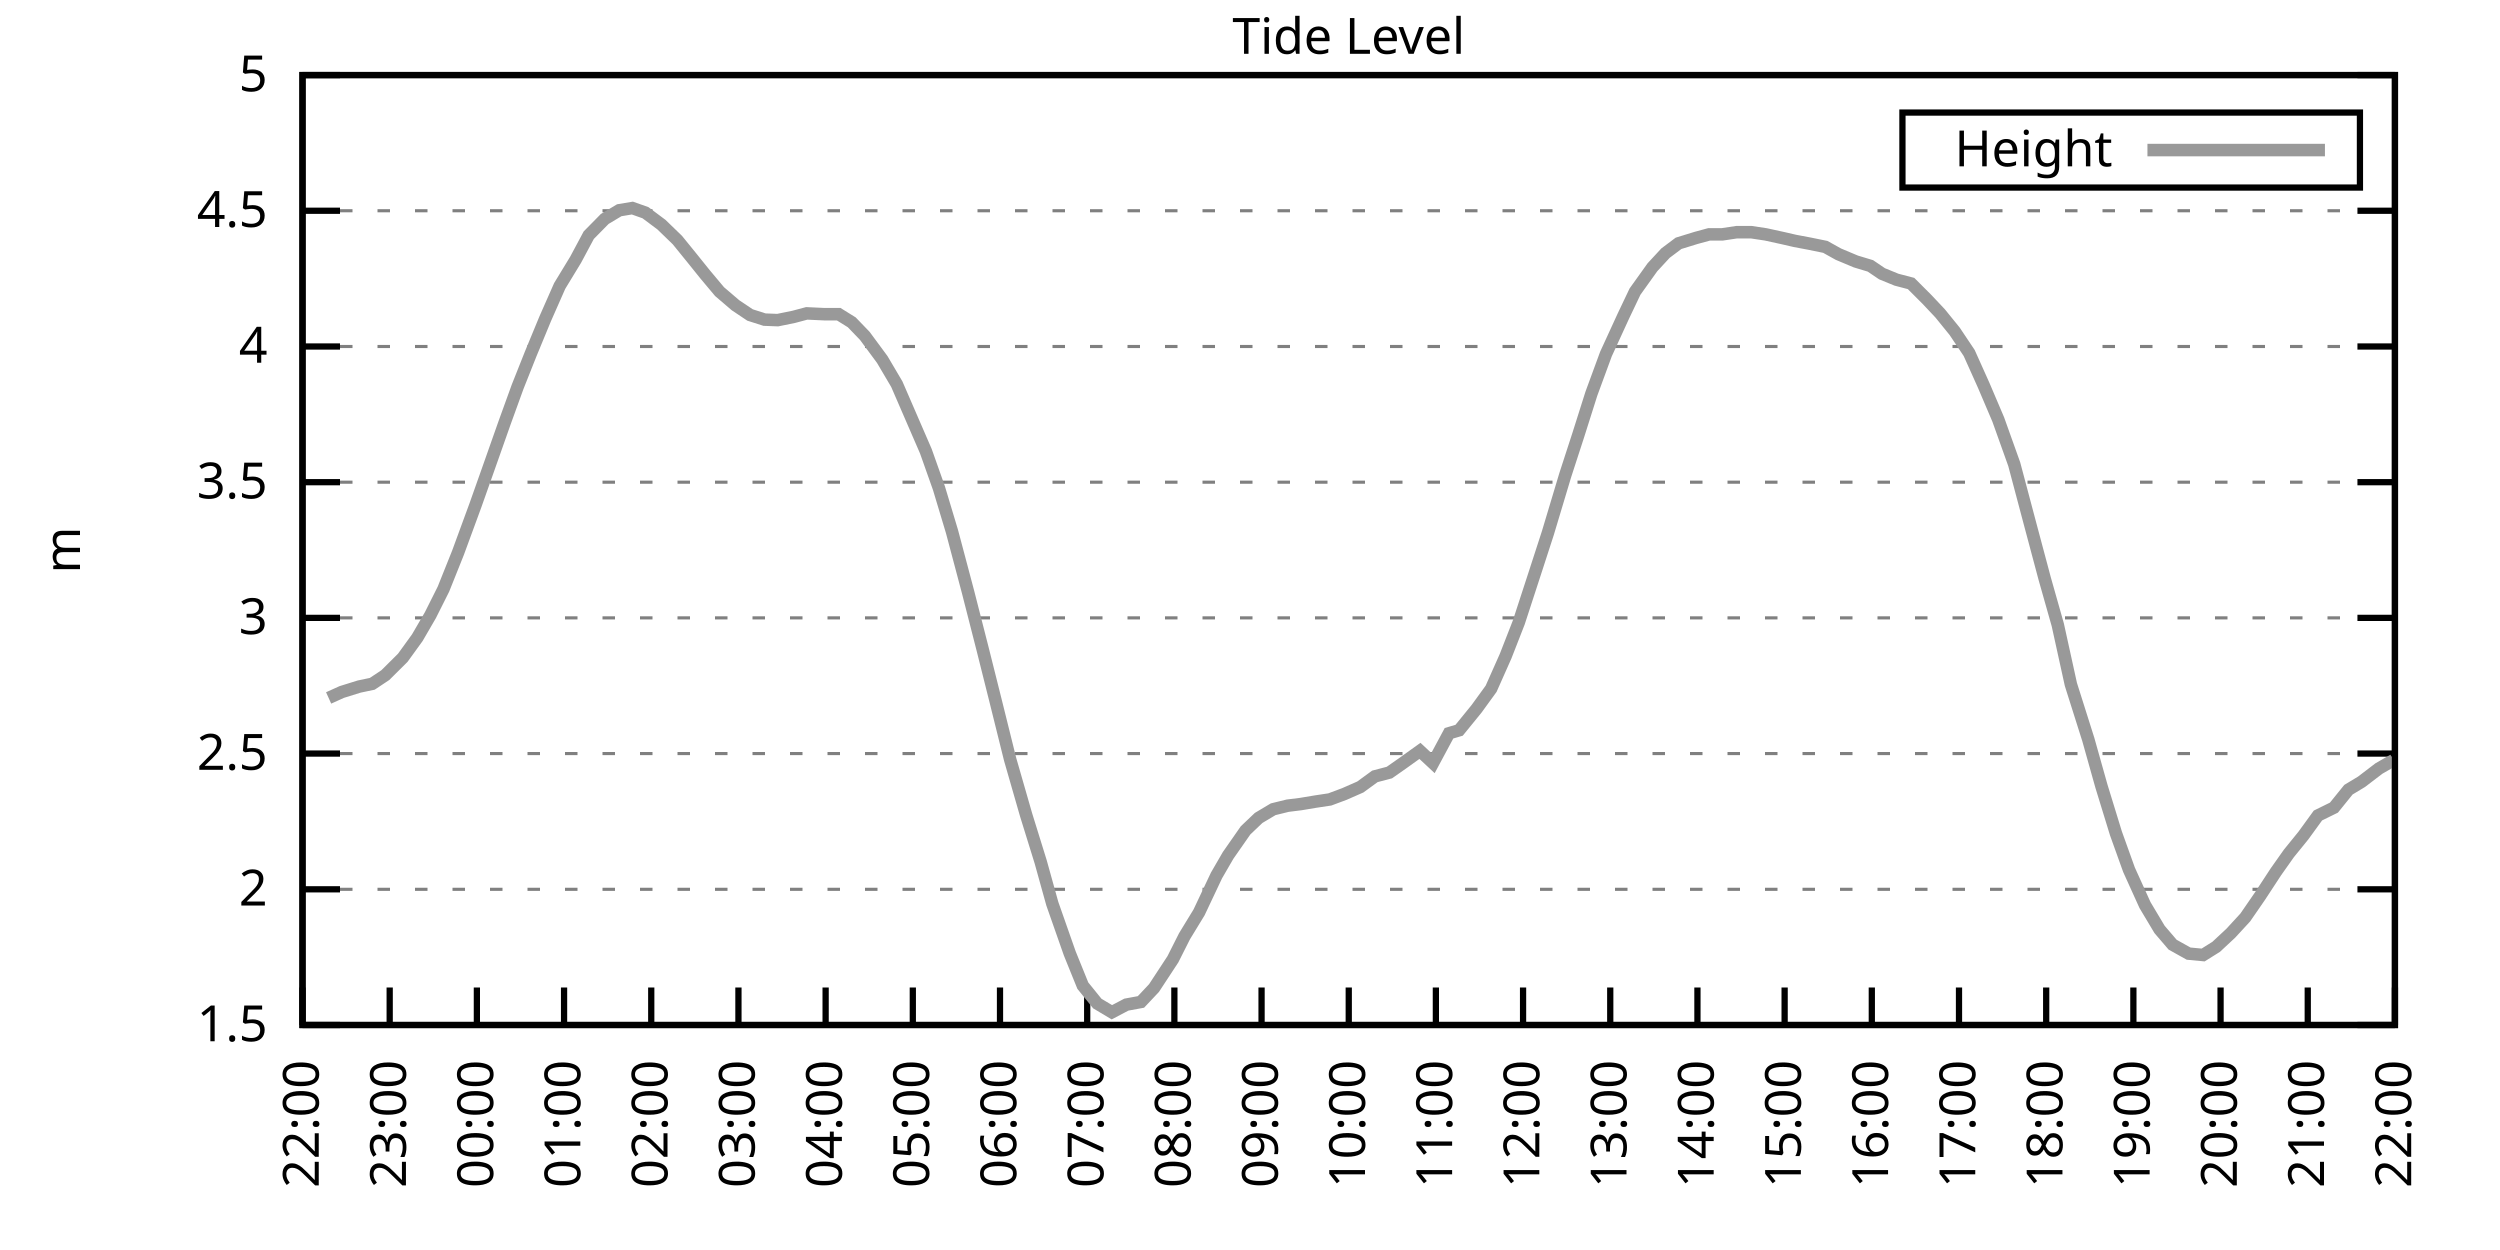
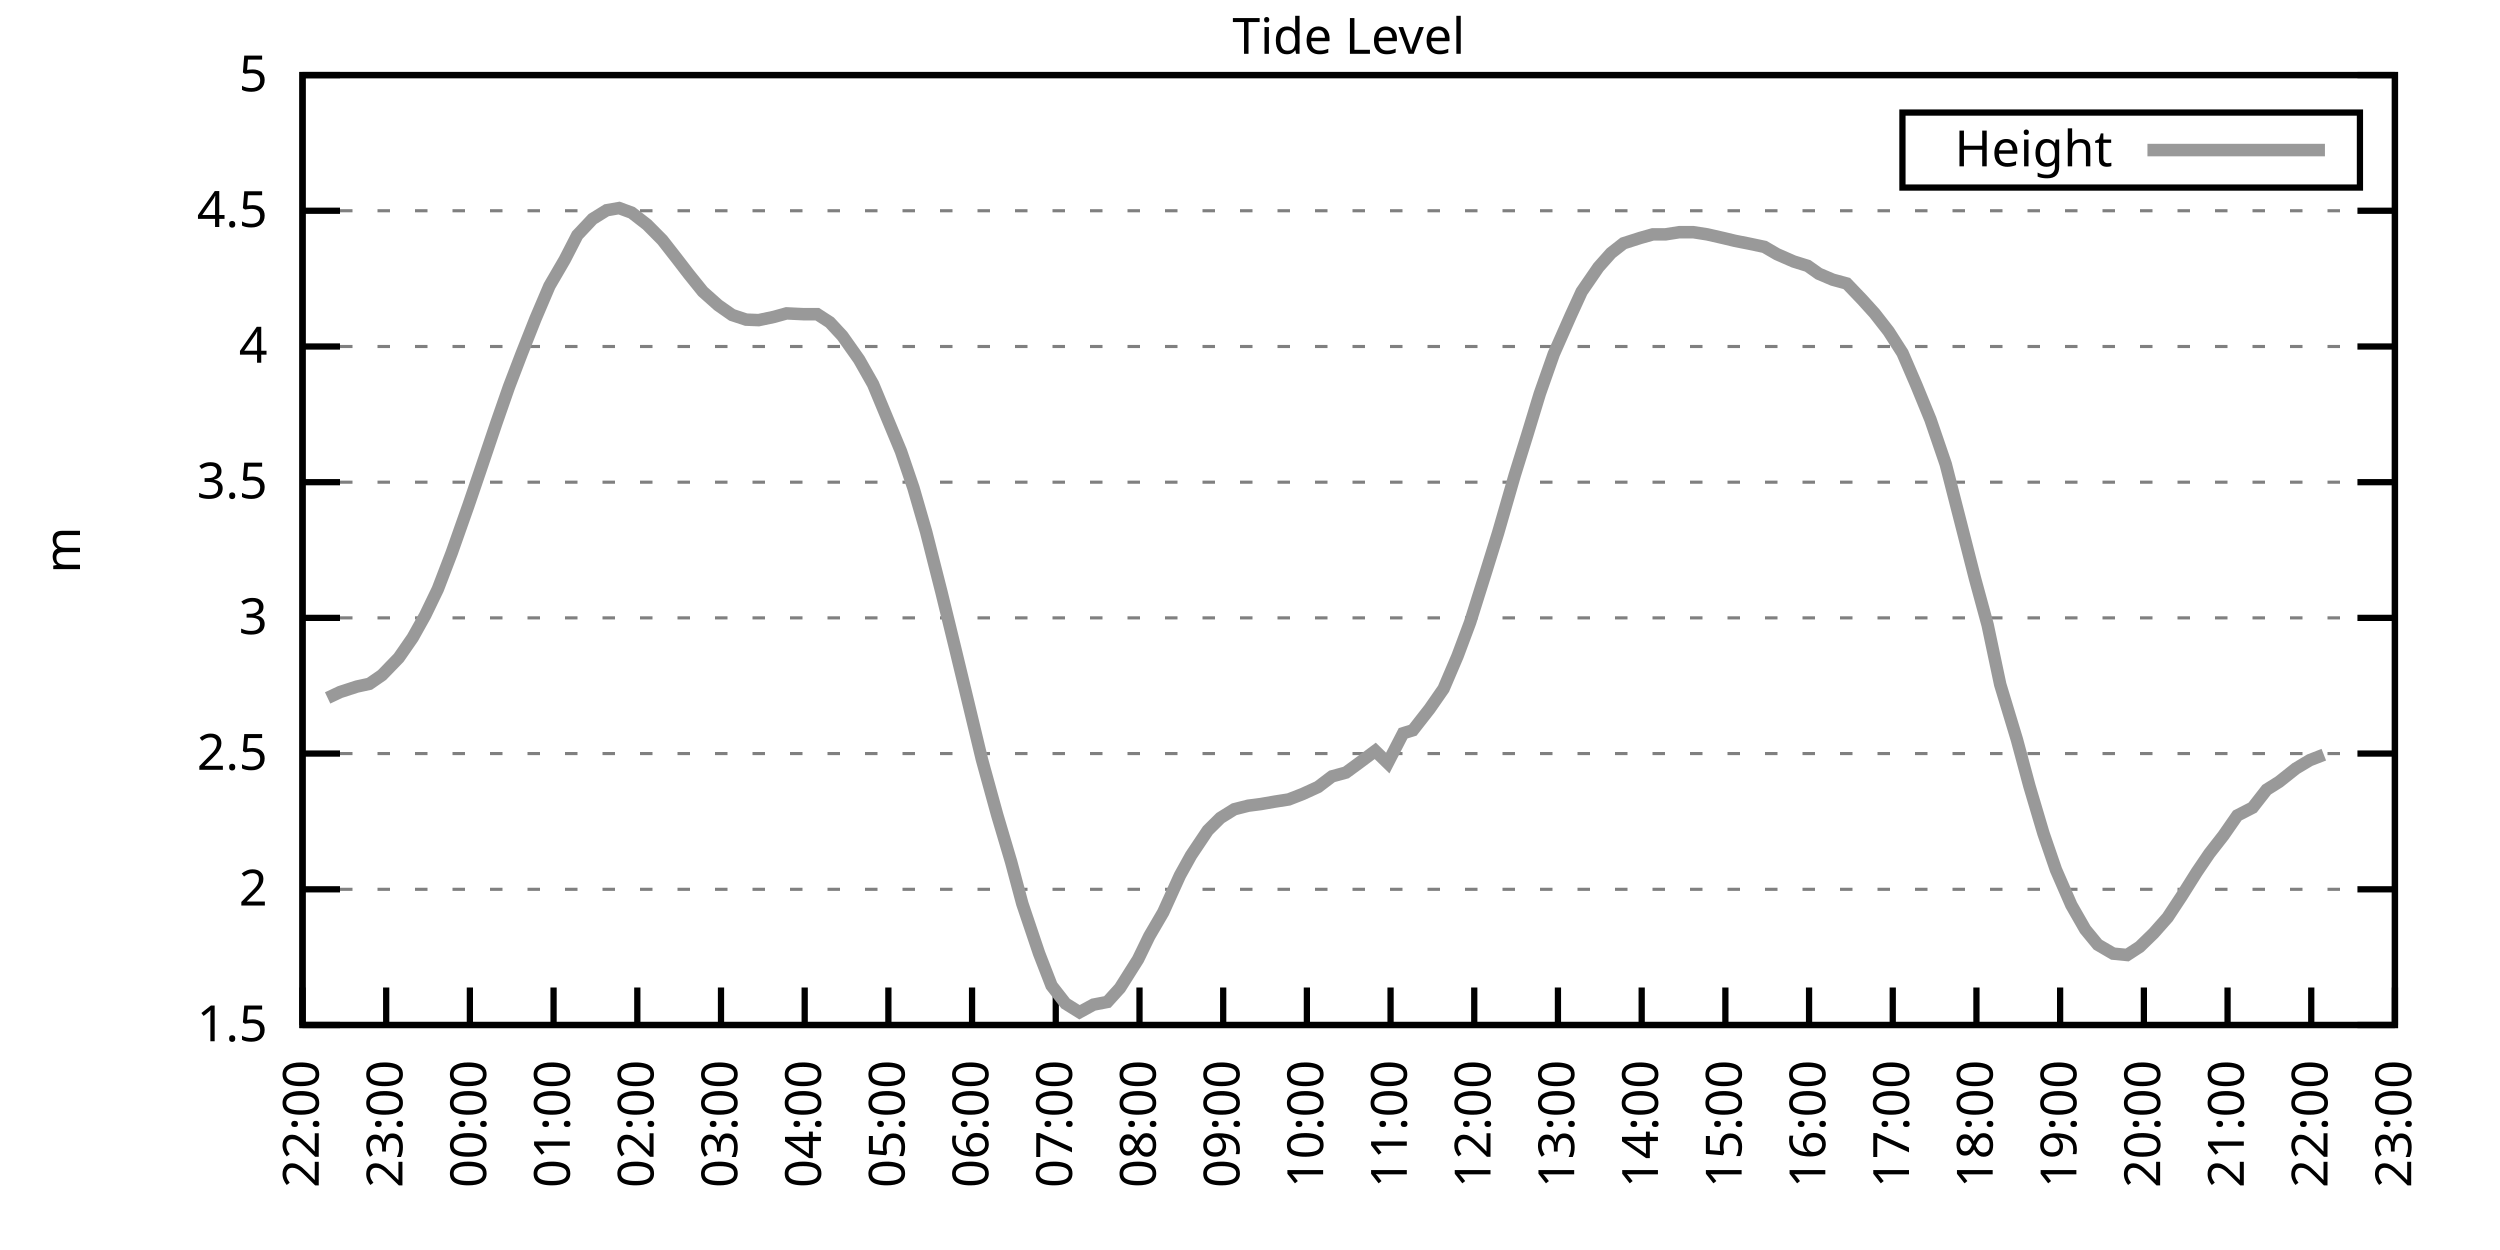
<svg xmlns="http://www.w3.org/2000/svg" xmlns:xlink="http://www.w3.org/1999/xlink" width="400" height="200" viewBox="0 0 400 200">
  <g id="gnuplot_canvas">
    <rect x="0" y="0" width="400" height="200" fill="none" />
    <defs>
      <circle id="gpDot" r="0.5" stroke-width="0.5" stroke="currentColor" />
      <path id="gpPt0" stroke-width="0.333" stroke="currentColor" d="M-1,0 h2 M0,-1 v2" />
      <path id="gpPt1" stroke-width="0.333" stroke="currentColor" d="M-1,-1 L1,1 M1,-1 L-1,1" />
      <path id="gpPt2" stroke-width="0.333" stroke="currentColor" d="M-1,0 L1,0 M0,-1 L0,1 M-1,-1 L1,1 M-1,1 L1,-1" />
      <rect id="gpPt3" stroke-width="0.333" stroke="currentColor" x="-1" y="-1" width="2" height="2" />
      <rect id="gpPt4" stroke-width="0.333" stroke="currentColor" fill="currentColor" x="-1" y="-1" width="2" height="2" />
      <circle id="gpPt5" stroke-width="0.333" stroke="currentColor" cx="0" cy="0" r="1" />
      <use xlink:href="#gpPt5" id="gpPt6" fill="currentColor" stroke="none" />
      <path id="gpPt7" stroke-width="0.333" stroke="currentColor" d="M0,-1.33 L-1.33,0.67 L1.33,0.67 z" />
      <use xlink:href="#gpPt7" id="gpPt8" fill="currentColor" stroke="none" />
      <use xlink:href="#gpPt7" id="gpPt9" stroke="currentColor" transform="rotate(180)" />
      <use xlink:href="#gpPt9" id="gpPt10" fill="currentColor" stroke="none" />
      <use xlink:href="#gpPt3" id="gpPt11" stroke="currentColor" transform="rotate(45)" />
      <use xlink:href="#gpPt11" id="gpPt12" fill="currentColor" stroke="none" />
      <path id="gpPt13" stroke-width="0.333" stroke="currentColor" d="M0,1.330 L1.265,0.411 L0.782,-1.067 L-0.782,-1.076 L-1.265,0.411 z" />
      <use xlink:href="#gpPt13" id="gpPt14" fill="currentColor" stroke="none" />
      <filter id="textbox" filterUnits="objectBoundingBox" x="0" y="0" height="1" width="1">
        <feFlood flood-color="white" flood-opacity="1" result="bgnd" />
        <feComposite in="SourceGraphic" in2="bgnd" operator="atop" />
      </filter>
      <filter id="greybox" filterUnits="objectBoundingBox" x="0" y="0" height="1" width="1">
        <feFlood flood-color="lightgrey" flood-opacity="1" result="grey" />
        <feComposite in="SourceGraphic" in2="grey" operator="atop" />
      </filter>
    </defs>
    <g fill="none" color="white" stroke="currentColor" stroke-width="1.00" stroke-linecap="butt" stroke-linejoin="miter">
</g>
    <g fill="none" color="black" stroke="currentColor" stroke-width="1.00" stroke-linecap="butt" stroke-linejoin="miter">
      <g stroke="none" shape-rendering="crispEdges">
        <polygon fill="rgb(255, 255, 255)" points="48.40,164.00 383.18,164.00 383.18,12.02 48.40,12.02 " />
      </g>
    </g>
    <g fill="none" color="black" stroke="currentColor" stroke-width="1.00" stroke-linecap="butt" stroke-linejoin="miter">
</g>
    <g fill="none" color="black" stroke="black" stroke-width="0.50" stroke-linecap="butt" stroke-linejoin="miter">
</g>
    <g fill="none" color="gray" stroke="currentColor" stroke-width="0.50" stroke-linecap="butt" stroke-linejoin="miter">
      <path stroke="gray" stroke-dasharray="2,4" class="gridline" d="M48.40,164.00 L383.19,164.00  " />
    </g>
    <g fill="none" color="gray" stroke="gray" stroke-width="1.00" stroke-linecap="butt" stroke-linejoin="miter">
</g>
    <g fill="none" color="black" stroke="currentColor" stroke-width="1.00" stroke-linecap="butt" stroke-linejoin="miter">
      <path stroke="black" d="M48.40,164.00 L54.40,164.00 M383.19,164.00 L377.19,164.00  " />
      <g transform="translate(42.80,166.60)" stroke="none" fill="black" font-family="Sans" font-size="8.00" text-anchor="end">
        <text>
          <tspan font-family="Sans"> 1.5</tspan>
        </text>
      </g>
    </g>
    <g fill="none" color="black" stroke="currentColor" stroke-width="1.00" stroke-linecap="butt" stroke-linejoin="miter">
</g>
    <g fill="none" color="black" stroke="black" stroke-width="0.50" stroke-linecap="butt" stroke-linejoin="miter">
</g>
    <g fill="none" color="gray" stroke="currentColor" stroke-width="0.50" stroke-linecap="butt" stroke-linejoin="miter">
      <path stroke="gray" stroke-dasharray="2,4" class="gridline" d="M48.40,142.29 L383.19,142.29  " />
    </g>
    <g fill="none" color="gray" stroke="gray" stroke-width="1.00" stroke-linecap="butt" stroke-linejoin="miter">
</g>
    <g fill="none" color="black" stroke="currentColor" stroke-width="1.00" stroke-linecap="butt" stroke-linejoin="miter">
      <path stroke="black" d="M48.40,142.29 L54.40,142.29 M383.19,142.29 L377.19,142.29  " />
      <g transform="translate(42.80,144.89)" stroke="none" fill="black" font-family="Sans" font-size="8.00" text-anchor="end">
        <text>
          <tspan font-family="Sans"> 2</tspan>
        </text>
      </g>
    </g>
    <g fill="none" color="black" stroke="currentColor" stroke-width="1.00" stroke-linecap="butt" stroke-linejoin="miter">
</g>
    <g fill="none" color="black" stroke="black" stroke-width="0.50" stroke-linecap="butt" stroke-linejoin="miter">
</g>
    <g fill="none" color="gray" stroke="currentColor" stroke-width="0.50" stroke-linecap="butt" stroke-linejoin="miter">
      <path stroke="gray" stroke-dasharray="2,4" class="gridline" d="M48.40,120.57 L383.19,120.57  " />
    </g>
    <g fill="none" color="gray" stroke="gray" stroke-width="1.00" stroke-linecap="butt" stroke-linejoin="miter">
</g>
    <g fill="none" color="black" stroke="currentColor" stroke-width="1.00" stroke-linecap="butt" stroke-linejoin="miter">
      <path stroke="black" d="M48.40,120.57 L54.40,120.57 M383.19,120.57 L377.19,120.57  " />
      <g transform="translate(42.80,123.17)" stroke="none" fill="black" font-family="Sans" font-size="8.00" text-anchor="end">
        <text>
          <tspan font-family="Sans"> 2.5</tspan>
        </text>
      </g>
    </g>
    <g fill="none" color="black" stroke="currentColor" stroke-width="1.00" stroke-linecap="butt" stroke-linejoin="miter">
</g>
    <g fill="none" color="black" stroke="black" stroke-width="0.50" stroke-linecap="butt" stroke-linejoin="miter">
</g>
    <g fill="none" color="gray" stroke="currentColor" stroke-width="0.50" stroke-linecap="butt" stroke-linejoin="miter">
      <path stroke="gray" stroke-dasharray="2,4" class="gridline" d="M48.40,98.86 L383.19,98.86  " />
    </g>
    <g fill="none" color="gray" stroke="gray" stroke-width="1.00" stroke-linecap="butt" stroke-linejoin="miter">
</g>
    <g fill="none" color="black" stroke="currentColor" stroke-width="1.00" stroke-linecap="butt" stroke-linejoin="miter">
      <path stroke="black" d="M48.40,98.86 L54.40,98.86 M383.19,98.86 L377.19,98.86  " />
      <g transform="translate(42.80,101.46)" stroke="none" fill="black" font-family="Sans" font-size="8.00" text-anchor="end">
        <text>
          <tspan font-family="Sans"> 3</tspan>
        </text>
      </g>
    </g>
    <g fill="none" color="black" stroke="currentColor" stroke-width="1.00" stroke-linecap="butt" stroke-linejoin="miter">
</g>
    <g fill="none" color="black" stroke="black" stroke-width="0.50" stroke-linecap="butt" stroke-linejoin="miter">
</g>
    <g fill="none" color="gray" stroke="currentColor" stroke-width="0.50" stroke-linecap="butt" stroke-linejoin="miter">
      <path stroke="gray" stroke-dasharray="2,4" class="gridline" d="M48.40,77.15 L383.19,77.15  " />
    </g>
    <g fill="none" color="gray" stroke="gray" stroke-width="1.00" stroke-linecap="butt" stroke-linejoin="miter">
</g>
    <g fill="none" color="black" stroke="currentColor" stroke-width="1.00" stroke-linecap="butt" stroke-linejoin="miter">
      <path stroke="black" d="M48.40,77.15 L54.40,77.15 M383.19,77.15 L377.19,77.15  " />
      <g transform="translate(42.80,79.75)" stroke="none" fill="black" font-family="Sans" font-size="8.00" text-anchor="end">
        <text>
          <tspan font-family="Sans"> 3.5</tspan>
        </text>
      </g>
    </g>
    <g fill="none" color="black" stroke="currentColor" stroke-width="1.00" stroke-linecap="butt" stroke-linejoin="miter">
</g>
    <g fill="none" color="black" stroke="black" stroke-width="0.50" stroke-linecap="butt" stroke-linejoin="miter">
</g>
    <g fill="none" color="gray" stroke="currentColor" stroke-width="0.50" stroke-linecap="butt" stroke-linejoin="miter">
      <path stroke="gray" stroke-dasharray="2,4" class="gridline" d="M48.40,55.44 L383.19,55.44  " />
    </g>
    <g fill="none" color="gray" stroke="gray" stroke-width="1.00" stroke-linecap="butt" stroke-linejoin="miter">
</g>
    <g fill="none" color="black" stroke="currentColor" stroke-width="1.00" stroke-linecap="butt" stroke-linejoin="miter">
      <path stroke="black" d="M48.40,55.44 L54.40,55.44 M383.19,55.44 L377.19,55.44  " />
      <g transform="translate(42.80,58.04)" stroke="none" fill="black" font-family="Sans" font-size="8.00" text-anchor="end">
        <text>
          <tspan font-family="Sans"> 4</tspan>
        </text>
      </g>
    </g>
    <g fill="none" color="black" stroke="currentColor" stroke-width="1.00" stroke-linecap="butt" stroke-linejoin="miter">
</g>
    <g fill="none" color="black" stroke="black" stroke-width="0.50" stroke-linecap="butt" stroke-linejoin="miter">
</g>
    <g fill="none" color="gray" stroke="currentColor" stroke-width="0.50" stroke-linecap="butt" stroke-linejoin="miter">
      <path stroke="gray" stroke-dasharray="2,4" class="gridline" d="M48.40,33.72 L383.19,33.72  " />
    </g>
    <g fill="none" color="gray" stroke="gray" stroke-width="1.00" stroke-linecap="butt" stroke-linejoin="miter">
</g>
    <g fill="none" color="black" stroke="currentColor" stroke-width="1.00" stroke-linecap="butt" stroke-linejoin="miter">
      <path stroke="black" d="M48.40,33.72 L54.40,33.72 M383.19,33.72 L377.19,33.72  " />
      <g transform="translate(42.80,36.32)" stroke="none" fill="black" font-family="Sans" font-size="8.00" text-anchor="end">
        <text>
          <tspan font-family="Sans"> 4.5</tspan>
        </text>
      </g>
    </g>
    <g fill="none" color="black" stroke="currentColor" stroke-width="1.00" stroke-linecap="butt" stroke-linejoin="miter">
</g>
    <g fill="none" color="black" stroke="black" stroke-width="0.50" stroke-linecap="butt" stroke-linejoin="miter">
</g>
    <g fill="none" color="gray" stroke="currentColor" stroke-width="0.50" stroke-linecap="butt" stroke-linejoin="miter">
      <path stroke="gray" stroke-dasharray="2,4" class="gridline" d="M48.40,12.01 L383.19,12.01  " />
    </g>
    <g fill="none" color="gray" stroke="gray" stroke-width="1.00" stroke-linecap="butt" stroke-linejoin="miter">
</g>
    <g fill="none" color="black" stroke="currentColor" stroke-width="1.00" stroke-linecap="butt" stroke-linejoin="miter">
      <path stroke="black" d="M48.40,12.01 L54.40,12.01 M383.19,12.01 L377.19,12.01  " />
      <g transform="translate(42.80,14.61)" stroke="none" fill="black" font-family="Sans" font-size="8.00" text-anchor="end">
        <text>
          <tspan font-family="Sans"> 5</tspan>
        </text>
      </g>
    </g>
    <g fill="none" color="black" stroke="currentColor" stroke-width="1.00" stroke-linecap="butt" stroke-linejoin="miter">
      <path stroke="black" d="M48.40,164.00 L48.40,158.00  " />
      <g transform="translate(51.00,169.60) rotate(270.00)" stroke="none" fill="black" font-family="Sans" font-size="8.00" text-anchor="end">
        <text>
          <tspan font-family="Sans">22:00</tspan>
        </text>
      </g>
    </g>
    <g fill="none" color="black" stroke="currentColor" stroke-width="1.00" stroke-linecap="butt" stroke-linejoin="miter">
-       <path stroke="black" d="M62.35,164.00 L62.35,158.00  " />
-       <g transform="translate(64.95,169.60) rotate(270.00)" stroke="none" fill="black" font-family="Sans" font-size="8.00" text-anchor="end">
+       <path stroke="black" d="M61.79,164.00 L61.79,158.00  " />
+       <g transform="translate(64.39,169.60) rotate(270.00)" stroke="none" fill="black" font-family="Sans" font-size="8.00" text-anchor="end">
        <text>
          <tspan font-family="Sans">23:00</tspan>
        </text>
      </g>
    </g>
    <g fill="none" color="black" stroke="currentColor" stroke-width="1.00" stroke-linecap="butt" stroke-linejoin="miter">
-       <path stroke="black" d="M76.30,164.00 L76.30,158.00  " />
-       <g transform="translate(78.90,169.60) rotate(270.00)" stroke="none" fill="black" font-family="Sans" font-size="8.00" text-anchor="end">
+       <path stroke="black" d="M75.18,164.00 L75.18,158.00  " />
+       <g transform="translate(77.78,169.60) rotate(270.00)" stroke="none" fill="black" font-family="Sans" font-size="8.00" text-anchor="end">
        <text>
          <tspan font-family="Sans">00:00</tspan>
        </text>
      </g>
    </g>
    <g fill="none" color="black" stroke="currentColor" stroke-width="1.00" stroke-linecap="butt" stroke-linejoin="miter">
-       <path stroke="black" d="M90.25,164.00 L90.25,158.00  " />
-       <g transform="translate(92.85,169.60) rotate(270.00)" stroke="none" fill="black" font-family="Sans" font-size="8.00" text-anchor="end">
+       <path stroke="black" d="M88.57,164.00 L88.57,158.00  " />
+       <g transform="translate(91.17,169.60) rotate(270.00)" stroke="none" fill="black" font-family="Sans" font-size="8.00" text-anchor="end">
        <text>
          <tspan font-family="Sans">01:00</tspan>
        </text>
      </g>
    </g>
    <g fill="none" color="black" stroke="currentColor" stroke-width="1.00" stroke-linecap="butt" stroke-linejoin="miter">
-       <path stroke="black" d="M104.20,164.00 L104.20,158.00  " />
-       <g transform="translate(106.80,169.60) rotate(270.00)" stroke="none" fill="black" font-family="Sans" font-size="8.00" text-anchor="end">
+       <path stroke="black" d="M101.97,164.00 L101.97,158.00  " />
+       <g transform="translate(104.57,169.60) rotate(270.00)" stroke="none" fill="black" font-family="Sans" font-size="8.00" text-anchor="end">
        <text>
          <tspan font-family="Sans">02:00</tspan>
        </text>
      </g>
    </g>
    <g fill="none" color="black" stroke="currentColor" stroke-width="1.00" stroke-linecap="butt" stroke-linejoin="miter">
-       <path stroke="black" d="M118.15,164.00 L118.15,158.00  " />
-       <g transform="translate(120.75,169.60) rotate(270.00)" stroke="none" fill="black" font-family="Sans" font-size="8.00" text-anchor="end">
+       <path stroke="black" d="M115.36,164.00 L115.36,158.00  " />
+       <g transform="translate(117.96,169.60) rotate(270.00)" stroke="none" fill="black" font-family="Sans" font-size="8.00" text-anchor="end">
        <text>
          <tspan font-family="Sans">03:00</tspan>
        </text>
      </g>
    </g>
    <g fill="none" color="black" stroke="currentColor" stroke-width="1.00" stroke-linecap="butt" stroke-linejoin="miter">
-       <path stroke="black" d="M132.10,164.00 L132.10,158.00  " />
-       <g transform="translate(134.70,169.60) rotate(270.00)" stroke="none" fill="black" font-family="Sans" font-size="8.00" text-anchor="end">
+       <path stroke="black" d="M128.75,164.00 L128.75,158.00  " />
+       <g transform="translate(131.35,169.60) rotate(270.00)" stroke="none" fill="black" font-family="Sans" font-size="8.00" text-anchor="end">
        <text>
          <tspan font-family="Sans">04:00</tspan>
        </text>
      </g>
    </g>
    <g fill="none" color="black" stroke="currentColor" stroke-width="1.00" stroke-linecap="butt" stroke-linejoin="miter">
-       <path stroke="black" d="M146.05,164.00 L146.05,158.00  " />
-       <g transform="translate(148.65,169.60) rotate(270.00)" stroke="none" fill="black" font-family="Sans" font-size="8.00" text-anchor="end">
+       <path stroke="black" d="M142.14,164.00 L142.14,158.00  " />
+       <g transform="translate(144.74,169.60) rotate(270.00)" stroke="none" fill="black" font-family="Sans" font-size="8.00" text-anchor="end">
        <text>
          <tspan font-family="Sans">05:00</tspan>
        </text>
      </g>
    </g>
    <g fill="none" color="black" stroke="currentColor" stroke-width="1.00" stroke-linecap="butt" stroke-linejoin="miter">
-       <path stroke="black" d="M160.00,164.00 L160.00,158.00  " />
-       <g transform="translate(162.60,169.60) rotate(270.00)" stroke="none" fill="black" font-family="Sans" font-size="8.00" text-anchor="end">
+       <path stroke="black" d="M155.53,164.00 L155.53,158.00  " />
+       <g transform="translate(158.13,169.60) rotate(270.00)" stroke="none" fill="black" font-family="Sans" font-size="8.00" text-anchor="end">
        <text>
          <tspan font-family="Sans">06:00</tspan>
        </text>
      </g>
    </g>
    <g fill="none" color="black" stroke="currentColor" stroke-width="1.00" stroke-linecap="butt" stroke-linejoin="miter">
-       <path stroke="black" d="M173.95,164.00 L173.95,158.00  " />
-       <g transform="translate(176.55,169.60) rotate(270.00)" stroke="none" fill="black" font-family="Sans" font-size="8.00" text-anchor="end">
+       <path stroke="black" d="M168.92,164.00 L168.92,158.00  " />
+       <g transform="translate(171.52,169.60) rotate(270.00)" stroke="none" fill="black" font-family="Sans" font-size="8.00" text-anchor="end">
        <text>
          <tspan font-family="Sans">07:00</tspan>
        </text>
      </g>
    </g>
    <g fill="none" color="black" stroke="currentColor" stroke-width="1.00" stroke-linecap="butt" stroke-linejoin="miter">
-       <path stroke="black" d="M187.90,164.00 L187.90,158.00  " />
-       <g transform="translate(190.50,169.60) rotate(270.00)" stroke="none" fill="black" font-family="Sans" font-size="8.00" text-anchor="end">
+       <path stroke="black" d="M182.32,164.00 L182.32,158.00  " />
+       <g transform="translate(184.92,169.60) rotate(270.00)" stroke="none" fill="black" font-family="Sans" font-size="8.00" text-anchor="end">
        <text>
          <tspan font-family="Sans">08:00</tspan>
        </text>
      </g>
    </g>
    <g fill="none" color="black" stroke="currentColor" stroke-width="1.00" stroke-linecap="butt" stroke-linejoin="miter">
-       <path stroke="black" d="M201.85,164.00 L201.85,158.00  " />
-       <g transform="translate(204.45,169.60) rotate(270.00)" stroke="none" fill="black" font-family="Sans" font-size="8.00" text-anchor="end">
+       <path stroke="black" d="M195.71,164.00 L195.71,158.00  " />
+       <g transform="translate(198.31,169.60) rotate(270.00)" stroke="none" fill="black" font-family="Sans" font-size="8.00" text-anchor="end">
        <text>
          <tspan font-family="Sans">09:00</tspan>
        </text>
      </g>
    </g>
    <g fill="none" color="black" stroke="currentColor" stroke-width="1.00" stroke-linecap="butt" stroke-linejoin="miter">
-       <path stroke="black" d="M215.80,164.00 L215.80,158.00  " />
-       <g transform="translate(218.40,169.60) rotate(270.00)" stroke="none" fill="black" font-family="Sans" font-size="8.00" text-anchor="end">
+       <path stroke="black" d="M209.10,164.00 L209.10,158.00  " />
+       <g transform="translate(211.70,169.60) rotate(270.00)" stroke="none" fill="black" font-family="Sans" font-size="8.00" text-anchor="end">
        <text>
          <tspan font-family="Sans">10:00</tspan>
        </text>
      </g>
    </g>
    <g fill="none" color="black" stroke="currentColor" stroke-width="1.00" stroke-linecap="butt" stroke-linejoin="miter">
-       <path stroke="black" d="M229.74,164.00 L229.74,158.00  " />
-       <g transform="translate(232.34,169.60) rotate(270.00)" stroke="none" fill="black" font-family="Sans" font-size="8.00" text-anchor="end">
+       <path stroke="black" d="M222.49,164.00 L222.49,158.00  " />
+       <g transform="translate(225.09,169.60) rotate(270.00)" stroke="none" fill="black" font-family="Sans" font-size="8.00" text-anchor="end">
        <text>
          <tspan font-family="Sans">11:00</tspan>
        </text>
      </g>
    </g>
    <g fill="none" color="black" stroke="currentColor" stroke-width="1.00" stroke-linecap="butt" stroke-linejoin="miter">
-       <path stroke="black" d="M243.69,164.00 L243.69,158.00  " />
-       <g transform="translate(246.29,169.60) rotate(270.00)" stroke="none" fill="black" font-family="Sans" font-size="8.00" text-anchor="end">
+       <path stroke="black" d="M235.88,164.00 L235.88,158.00  " />
+       <g transform="translate(238.48,169.60) rotate(270.00)" stroke="none" fill="black" font-family="Sans" font-size="8.00" text-anchor="end">
        <text>
          <tspan font-family="Sans">12:00</tspan>
        </text>
      </g>
    </g>
    <g fill="none" color="black" stroke="currentColor" stroke-width="1.00" stroke-linecap="butt" stroke-linejoin="miter">
-       <path stroke="black" d="M257.64,164.00 L257.64,158.00  " />
-       <g transform="translate(260.24,169.60) rotate(270.00)" stroke="none" fill="black" font-family="Sans" font-size="8.00" text-anchor="end">
+       <path stroke="black" d="M249.27,164.00 L249.27,158.00  " />
+       <g transform="translate(251.87,169.60) rotate(270.00)" stroke="none" fill="black" font-family="Sans" font-size="8.00" text-anchor="end">
        <text>
          <tspan font-family="Sans">13:00</tspan>
        </text>
      </g>
    </g>
    <g fill="none" color="black" stroke="currentColor" stroke-width="1.00" stroke-linecap="butt" stroke-linejoin="miter">
-       <path stroke="black" d="M271.59,164.00 L271.59,158.00  " />
-       <g transform="translate(274.19,169.60) rotate(270.00)" stroke="none" fill="black" font-family="Sans" font-size="8.00" text-anchor="end">
+       <path stroke="black" d="M262.67,164.00 L262.67,158.00  " />
+       <g transform="translate(265.27,169.60) rotate(270.00)" stroke="none" fill="black" font-family="Sans" font-size="8.00" text-anchor="end">
        <text>
          <tspan font-family="Sans">14:00</tspan>
        </text>
      </g>
    </g>
    <g fill="none" color="black" stroke="currentColor" stroke-width="1.00" stroke-linecap="butt" stroke-linejoin="miter">
-       <path stroke="black" d="M285.54,164.00 L285.54,158.00  " />
-       <g transform="translate(288.14,169.60) rotate(270.00)" stroke="none" fill="black" font-family="Sans" font-size="8.00" text-anchor="end">
+       <path stroke="black" d="M276.06,164.00 L276.06,158.00  " />
+       <g transform="translate(278.66,169.60) rotate(270.00)" stroke="none" fill="black" font-family="Sans" font-size="8.00" text-anchor="end">
        <text>
          <tspan font-family="Sans">15:00</tspan>
        </text>
      </g>
    </g>
    <g fill="none" color="black" stroke="currentColor" stroke-width="1.00" stroke-linecap="butt" stroke-linejoin="miter">
-       <path stroke="black" d="M299.49,164.00 L299.49,158.00  " />
-       <g transform="translate(302.09,169.60) rotate(270.00)" stroke="none" fill="black" font-family="Sans" font-size="8.00" text-anchor="end">
+       <path stroke="black" d="M289.45,164.00 L289.45,158.00  " />
+       <g transform="translate(292.05,169.60) rotate(270.00)" stroke="none" fill="black" font-family="Sans" font-size="8.00" text-anchor="end">
        <text>
          <tspan font-family="Sans">16:00</tspan>
        </text>
      </g>
    </g>
    <g fill="none" color="black" stroke="currentColor" stroke-width="1.00" stroke-linecap="butt" stroke-linejoin="miter">
-       <path stroke="black" d="M313.44,164.00 L313.44,158.00  " />
-       <g transform="translate(316.04,169.60) rotate(270.00)" stroke="none" fill="black" font-family="Sans" font-size="8.00" text-anchor="end">
+       <path stroke="black" d="M302.84,164.00 L302.84,158.00  " />
+       <g transform="translate(305.44,169.60) rotate(270.00)" stroke="none" fill="black" font-family="Sans" font-size="8.00" text-anchor="end">
        <text>
          <tspan font-family="Sans">17:00</tspan>
        </text>
      </g>
    </g>
    <g fill="none" color="black" stroke="currentColor" stroke-width="1.00" stroke-linecap="butt" stroke-linejoin="miter">
-       <path stroke="black" d="M327.39,164.00 L327.39,158.00  " />
-       <g transform="translate(329.99,169.60) rotate(270.00)" stroke="none" fill="black" font-family="Sans" font-size="8.00" text-anchor="end">
+       <path stroke="black" d="M316.23,164.00 L316.23,158.00  " />
+       <g transform="translate(318.83,169.60) rotate(270.00)" stroke="none" fill="black" font-family="Sans" font-size="8.00" text-anchor="end">
        <text>
          <tspan font-family="Sans">18:00</tspan>
        </text>
      </g>
    </g>
    <g fill="none" color="black" stroke="currentColor" stroke-width="1.00" stroke-linecap="butt" stroke-linejoin="miter">
-       <path stroke="black" d="M341.34,164.00 L341.34,158.00  " />
-       <g transform="translate(343.94,169.60) rotate(270.00)" stroke="none" fill="black" font-family="Sans" font-size="8.00" text-anchor="end">
+       <path stroke="black" d="M329.62,164.00 L329.62,158.00  " />
+       <g transform="translate(332.22,169.60) rotate(270.00)" stroke="none" fill="black" font-family="Sans" font-size="8.00" text-anchor="end">
        <text>
          <tspan font-family="Sans">19:00</tspan>
        </text>
      </g>
    </g>
    <g fill="none" color="black" stroke="currentColor" stroke-width="1.00" stroke-linecap="butt" stroke-linejoin="miter">
-       <path stroke="black" d="M355.29,164.00 L355.29,158.00  " />
-       <g transform="translate(357.89,169.60) rotate(270.00)" stroke="none" fill="black" font-family="Sans" font-size="8.00" text-anchor="end">
+       <path stroke="black" d="M343.02,164.00 L343.02,158.00  " />
+       <g transform="translate(345.62,169.60) rotate(270.00)" stroke="none" fill="black" font-family="Sans" font-size="8.00" text-anchor="end">
        <text>
          <tspan font-family="Sans">20:00</tspan>
        </text>
      </g>
    </g>
    <g fill="none" color="black" stroke="currentColor" stroke-width="1.00" stroke-linecap="butt" stroke-linejoin="miter">
-       <path stroke="black" d="M369.24,164.00 L369.24,158.00  " />
-       <g transform="translate(371.84,169.60) rotate(270.00)" stroke="none" fill="black" font-family="Sans" font-size="8.00" text-anchor="end">
+       <path stroke="black" d="M356.41,164.00 L356.41,158.00  " />
+       <g transform="translate(359.01,169.60) rotate(270.00)" stroke="none" fill="black" font-family="Sans" font-size="8.00" text-anchor="end">
        <text>
          <tspan font-family="Sans">21:00</tspan>
+         </text>
+       </g>
+     </g>
+     <g fill="none" color="black" stroke="currentColor" stroke-width="1.00" stroke-linecap="butt" stroke-linejoin="miter">
+       <path stroke="black" d="M369.80,164.00 L369.80,158.00  " />
+       <g transform="translate(372.40,169.60) rotate(270.00)" stroke="none" fill="black" font-family="Sans" font-size="8.00" text-anchor="end">
+         <text>
+           <tspan font-family="Sans">22:00</tspan>
        </text>
      </g>
    </g>
    <g fill="none" color="black" stroke="currentColor" stroke-width="1.00" stroke-linecap="butt" stroke-linejoin="miter">
      <path stroke="black" d="M383.19,164.00 L383.19,158.00  " />
      <g transform="translate(385.79,169.60) rotate(270.00)" stroke="none" fill="black" font-family="Sans" font-size="8.00" text-anchor="end">
        <text>
-           <tspan font-family="Sans">22:00</tspan>
+           <tspan font-family="Sans">23:00</tspan>
        </text>
      </g>
    </g>
    <g fill="none" color="black" stroke="currentColor" stroke-width="1.00" stroke-linecap="butt" stroke-linejoin="miter">
</g>
    <g fill="none" color="black" stroke="currentColor" stroke-width="1.00" stroke-linecap="butt" stroke-linejoin="miter">
      <path stroke="black" d="M48.40,12.01 L48.40,164.00 L383.19,164.00 L383.19,12.01 L48.40,12.01 Z  " />
    </g>
    <g fill="none" color="black" stroke="currentColor" stroke-width="1.00" stroke-linecap="butt" stroke-linejoin="miter">
</g>
    <g fill="none" color="black" stroke="currentColor" stroke-width="1.00" stroke-linecap="butt" stroke-linejoin="miter">
      <path stroke="black" d="M304.39,30.01 L304.39,18.01 L377.59,18.01 L377.59,30.01 L304.39,30.01 Z  " />
    </g>
    <g id="Tide_level_plot_1">
      <g fill="none" color="white" stroke="black" stroke-width="2.00" stroke-linecap="butt" stroke-linejoin="miter">
</g>
      <g fill="none" color="black" stroke="currentColor" stroke-width="2.00" stroke-linecap="butt" stroke-linejoin="miter">
        <g transform="translate(337.99,26.61)" stroke="none" fill="black" font-family="Sans" font-size="8.00" text-anchor="end">
          <text>
            <tspan font-family="Sans">Height</tspan>
          </text>
        </g>
      </g>
      <g fill="none" color="black" stroke="currentColor" stroke-width="2.00" stroke-linecap="butt" stroke-linejoin="miter">
-         <path stroke="rgb(153, 153, 153)" d="M343.59,24.01 L371.99,24.01 M52.58,111.67 L54.68,110.72 L57.47,109.85 L59.56,109.41 L61.65,108.02 L64.44,105.25   L66.77,102.03 L68.86,98.43 L70.95,94.26 L73.28,88.44 L76.07,80.84 L77.93,75.59 L80.72,67.68 L82.81,61.91   L84.90,56.65 L87.23,51.01 L89.55,45.75 L92.11,41.54 L94.20,37.63 L96.76,35.03 L99.08,33.64 L101.18,33.29   L103.27,34.03 L105.83,35.94 L108.38,38.41 L110.71,41.28 L112.80,43.88 L115.13,46.66 L117.68,48.84 L120.01,50.40   L122.33,51.14 L124.43,51.22 L126.98,50.70 L129.08,50.14 L131.87,50.27 L134.19,50.27 L136.28,51.57 L138.37,53.74   L141.16,57.52 L143.49,61.47 L148.14,72.20 L150.23,78.10 L152.32,85.05 L154.88,94.69 L157.21,103.81 L159.30,112.15   L161.62,121.49 L164.18,130.39 L166.51,137.90 L168.37,144.59 L171.16,152.54 L173.25,157.70 L175.57,160.57 L177.90,161.96   L180.22,160.74 L182.55,160.31 L184.64,158.09 L187.66,153.49 L189.52,149.80 L191.85,145.98 L194.64,140.07 L196.50,136.86   L199.29,132.86 L201.38,130.87 L203.71,129.48 L206.03,128.91 L208.12,128.65 L210.45,128.26 L212.77,127.91 L215.10,127.04   L217.65,125.92 L219.98,124.22 L222.30,123.61 L224.40,122.14 L227.19,120.14 L229.28,122.09 L231.84,117.32 L233.46,116.84   L236.25,113.41 L238.58,110.20 L240.90,104.98 L243.00,99.60 L245.55,91.78 L247.65,85.31 L250.44,76.02 L252.53,69.59   L254.62,62.99 L256.95,56.65 L259.74,50.57 L261.60,46.66 L264.39,42.76 L266.48,40.50 L268.57,38.93 L271.36,38.07   L273.45,37.50 L275.55,37.50 L277.87,37.15 L280.20,37.15 L282.52,37.50 L285.31,38.11 L287.17,38.54 L289.50,38.98   L292.05,39.50 L294.15,40.67 L296.94,41.84 L299.26,42.54 L301.12,43.80 L303.44,44.75 L305.77,45.36 L308.33,47.92   L310.42,50.14 L312.74,53.00 L315.07,56.48 L317.39,61.65 L319.72,67.12 L322.28,74.28 L324.83,83.88 L327.16,92.61   L329.25,99.99 L331.34,109.50 L334.13,118.32 L336.23,125.79 L338.55,133.34 L340.64,139.16 L343.20,144.81 L345.53,148.71   L347.62,151.15 L350.18,152.58 L352.50,152.80 L354.59,151.49 L356.92,149.32 L359.24,146.80 L361.57,143.42 L364.13,139.51   L366.22,136.55 L368.54,133.69 L370.87,130.48 L373.43,129.22 L375.75,126.35 L377.84,125.09 L380.63,122.96 L382.96,121.62    " />
+         <path stroke="rgb(153, 153, 153)" d="M343.59,24.01 L371.99,24.01 M52.42,111.67 L54.43,110.72 L57.10,109.85 L59.11,109.41 L61.12,108.02 L63.80,105.25   L66.03,102.03 L68.04,98.43 L70.05,94.26 L72.28,88.44 L74.96,80.84 L76.75,75.59 L79.42,67.68 L81.43,61.91   L83.44,56.65 L85.67,51.01 L87.91,45.75 L90.36,41.54 L92.37,37.63 L94.82,35.03 L97.06,33.64 L99.06,33.29   L101.07,34.03 L103.53,35.94 L105.98,38.41 L108.22,41.28 L110.22,43.88 L112.46,46.66 L114.91,48.84 L117.14,50.40   L119.38,51.14 L121.38,51.22 L123.84,50.70 L125.85,50.14 L128.53,50.27 L130.76,50.27 L132.77,51.57 L134.78,53.74   L137.45,57.52 L139.69,61.47 L144.15,72.20 L146.16,78.10 L148.17,85.05 L150.62,94.69 L152.85,103.81 L154.86,112.15   L157.10,121.49 L159.55,130.39 L161.78,137.90 L163.57,144.59 L166.25,152.54 L168.25,157.70 L170.49,160.57 L172.72,161.96   L174.95,160.74 L177.18,160.31 L179.19,158.09 L182.09,153.49 L183.88,149.80 L186.11,145.98 L188.79,140.07 L190.57,136.86   L193.25,132.86 L195.26,130.87 L197.49,129.48 L199.73,128.91 L201.73,128.65 L203.97,128.26 L206.20,127.91 L208.43,127.04   L210.88,125.92 L213.12,124.22 L215.35,123.61 L217.36,122.14 L220.04,120.14 L222.04,122.09 L224.50,117.32 L226.06,116.84   L228.74,113.41 L230.97,110.20 L233.20,104.98 L235.21,99.60 L237.67,91.78 L239.68,85.31 L242.36,76.02 L244.36,69.59   L246.37,62.99 L248.60,56.65 L251.28,50.57 L253.07,46.66 L255.75,42.76 L257.76,40.50 L259.76,38.93 L262.44,38.07   L264.45,37.50 L266.46,37.50 L268.69,37.15 L270.92,37.15 L273.16,37.50 L275.83,38.11 L277.62,38.54 L279.85,38.98   L282.31,39.50 L284.32,40.67 L286.99,41.84 L289.23,42.54 L291.01,43.80 L293.24,44.75 L295.48,45.36 L297.93,47.92   L299.94,50.14 L302.17,53.00 L304.40,56.48 L306.63,61.65 L308.87,67.12 L311.32,74.28 L313.78,83.88 L316.01,92.61   L318.02,99.99 L320.03,109.50 L322.70,118.32 L324.71,125.79 L326.95,133.34 L328.95,139.16 L331.41,144.81 L333.64,148.71   L335.65,151.15 L338.10,152.58 L340.34,152.80 L342.35,151.49 L344.58,149.32 L346.81,146.80 L349.04,143.42 L351.50,139.51   L353.51,136.55 L355.74,133.69 L357.97,130.48 L360.42,129.22 L362.66,126.35 L364.66,125.09 L367.34,122.96 L369.58,121.62   L371.81,120.75  " />
      </g>
    </g>
    <g fill="none" color="black" stroke="currentColor" stroke-width="2.00" stroke-linecap="butt" stroke-linejoin="miter">
</g>
    <g fill="none" color="black" stroke="black" stroke-width="1.00" stroke-linecap="butt" stroke-linejoin="miter">
</g>
    <g fill="none" color="black" stroke="currentColor" stroke-width="1.00" stroke-linecap="butt" stroke-linejoin="miter">
      <path stroke="black" d="M48.40,12.01 L48.40,164.00 L383.19,164.00 L383.19,12.01 L48.40,12.01 Z  " />
      <g transform="translate(12.80,88.01) rotate(270.00)" stroke="none" fill="black" font-family="Sans" font-size="8.00" text-anchor="middle">
        <text>
          <tspan font-family="Sans">m</tspan>
        </text>
      </g>
    </g>
    <g fill="none" color="black" stroke="currentColor" stroke-width="1.00" stroke-linecap="butt" stroke-linejoin="miter">
</g>
    <g fill="none" color="black" stroke="currentColor" stroke-width="1.00" stroke-linecap="butt" stroke-linejoin="miter">
      <g transform="translate(215.79,8.61)" stroke="none" fill="black" font-family="Sans" font-size="8.00" text-anchor="middle">
        <text>
          <tspan font-family="Sans">Tide Level</tspan>
        </text>
      </g>
    </g>
    <g fill="none" color="black" stroke="currentColor" stroke-width="1.00" stroke-linecap="butt" stroke-linejoin="miter">
</g>
  </g>
</svg>
